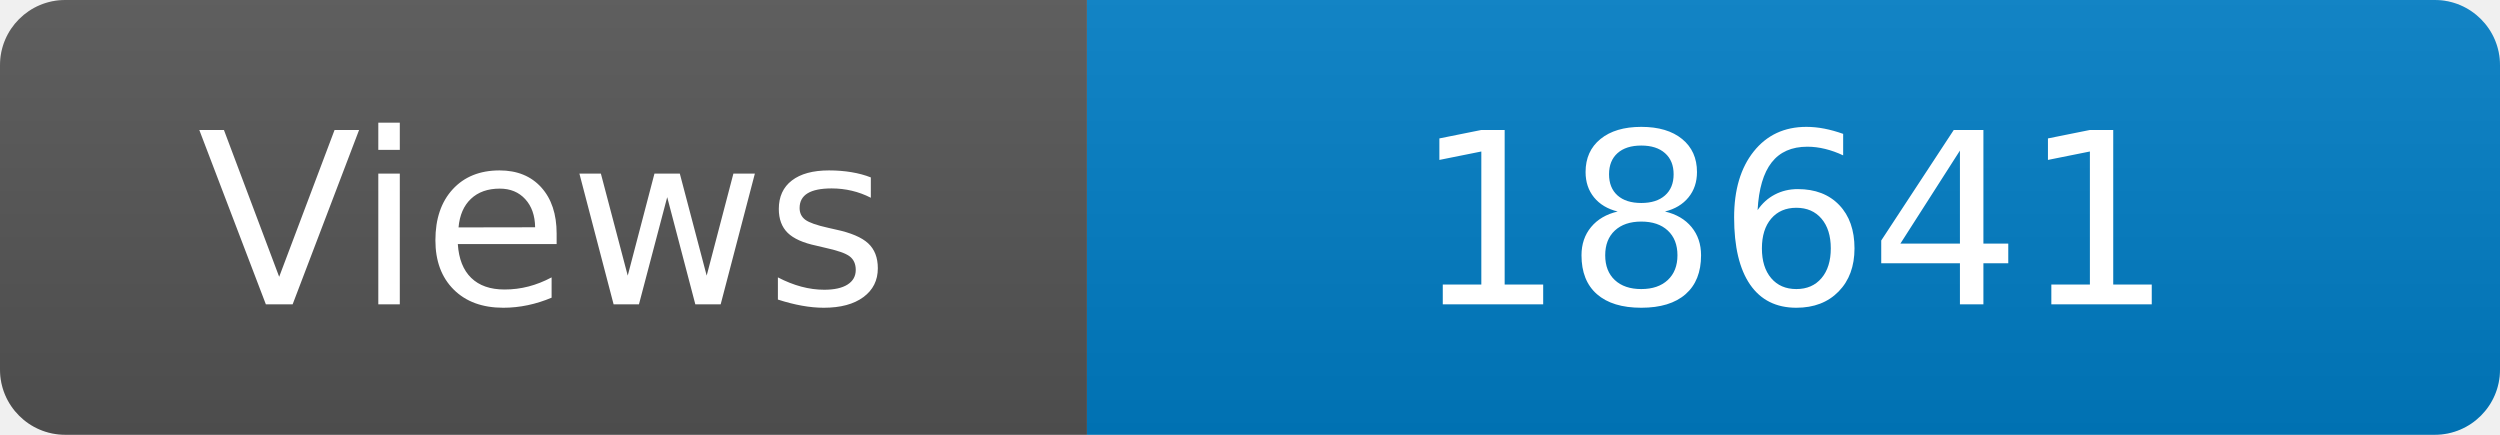
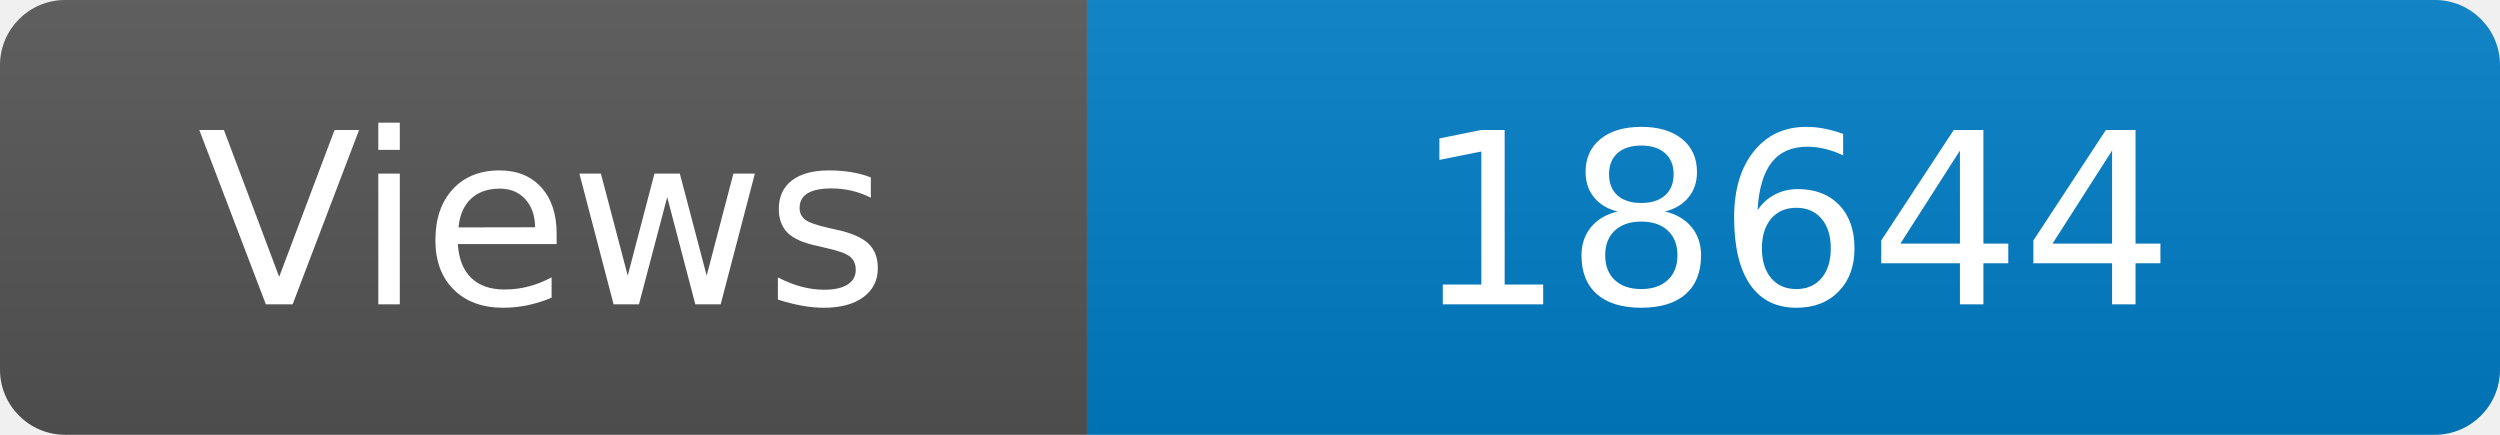
<svg xmlns="http://www.w3.org/2000/svg" width="115" height="20" role="img" aria-label="Maintained?: yes">
  <linearGradient id="s" x2="0" y2="100%">
    <stop offset="0" stop-color="#bbb" stop-opacity=".1" />
    <stop offset="1" stop-opacity=".1" />
  </linearGradient>
  <clipPath id="r">
    <rect width="115" height="20" rx="3" fill="#fff" />
  </clipPath>
  <g clip-path="url(#r)">
    <rect width="50" height="20" fill="#555" />
    <rect x="50" width="160" height="20" fill="#007ec6" />
    <rect width="115" height="20" fill="url(#s)" />
  </g>
  <g fill="#fff" text-anchor="middle" font-family="Verdana,Geneva,DejaVu Sans,sans-serif" font-size="110">
    <text x="250" y="140" transform="scale(.1)" fill="#fff">Views</text>
-     <text x="825" y="140" transform="scale(.1)" fill="#fff">18641</text>
+     <text x="825" y="140" transform="scale(.1)" fill="#fff">18644</text>
  </g>
</svg>
